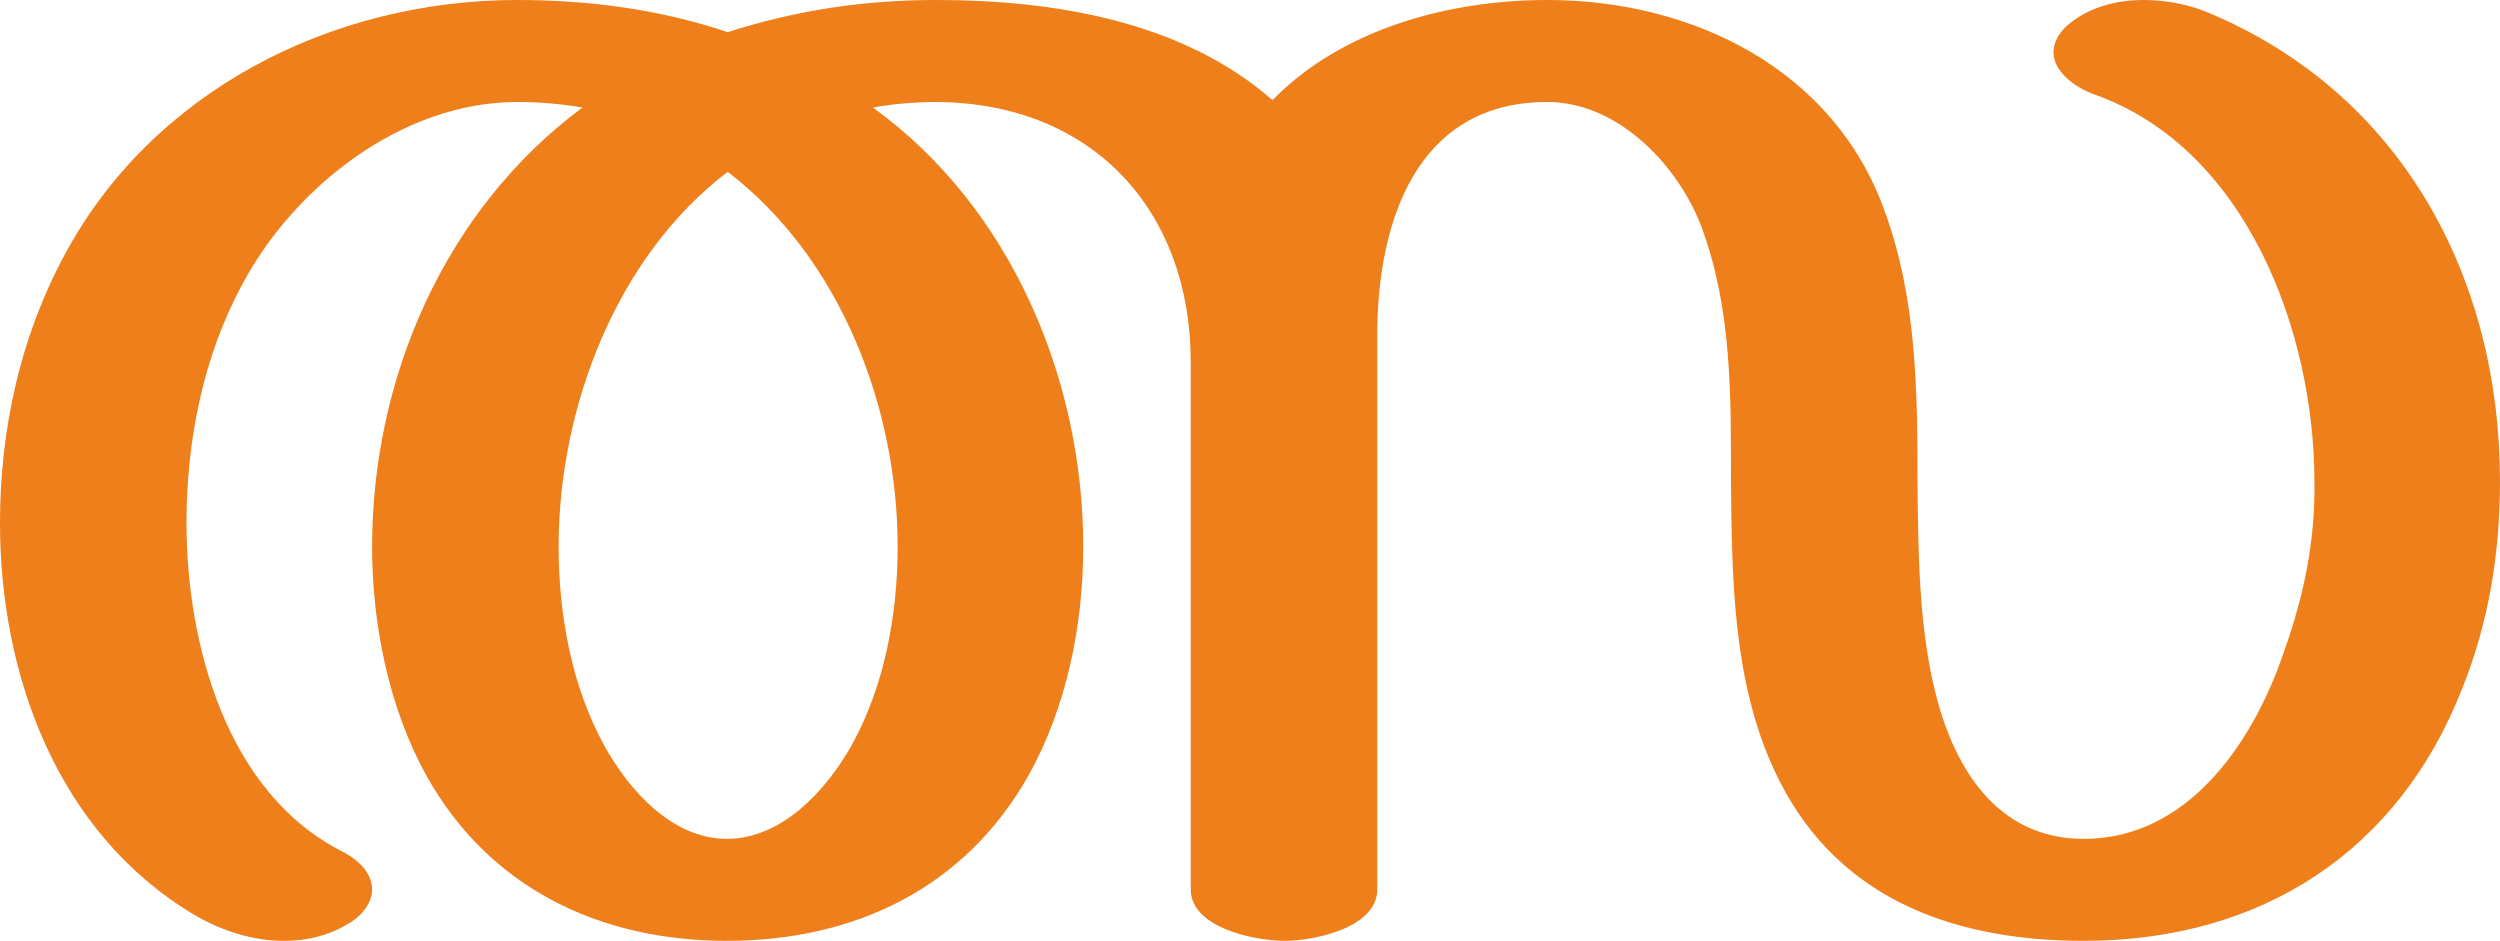
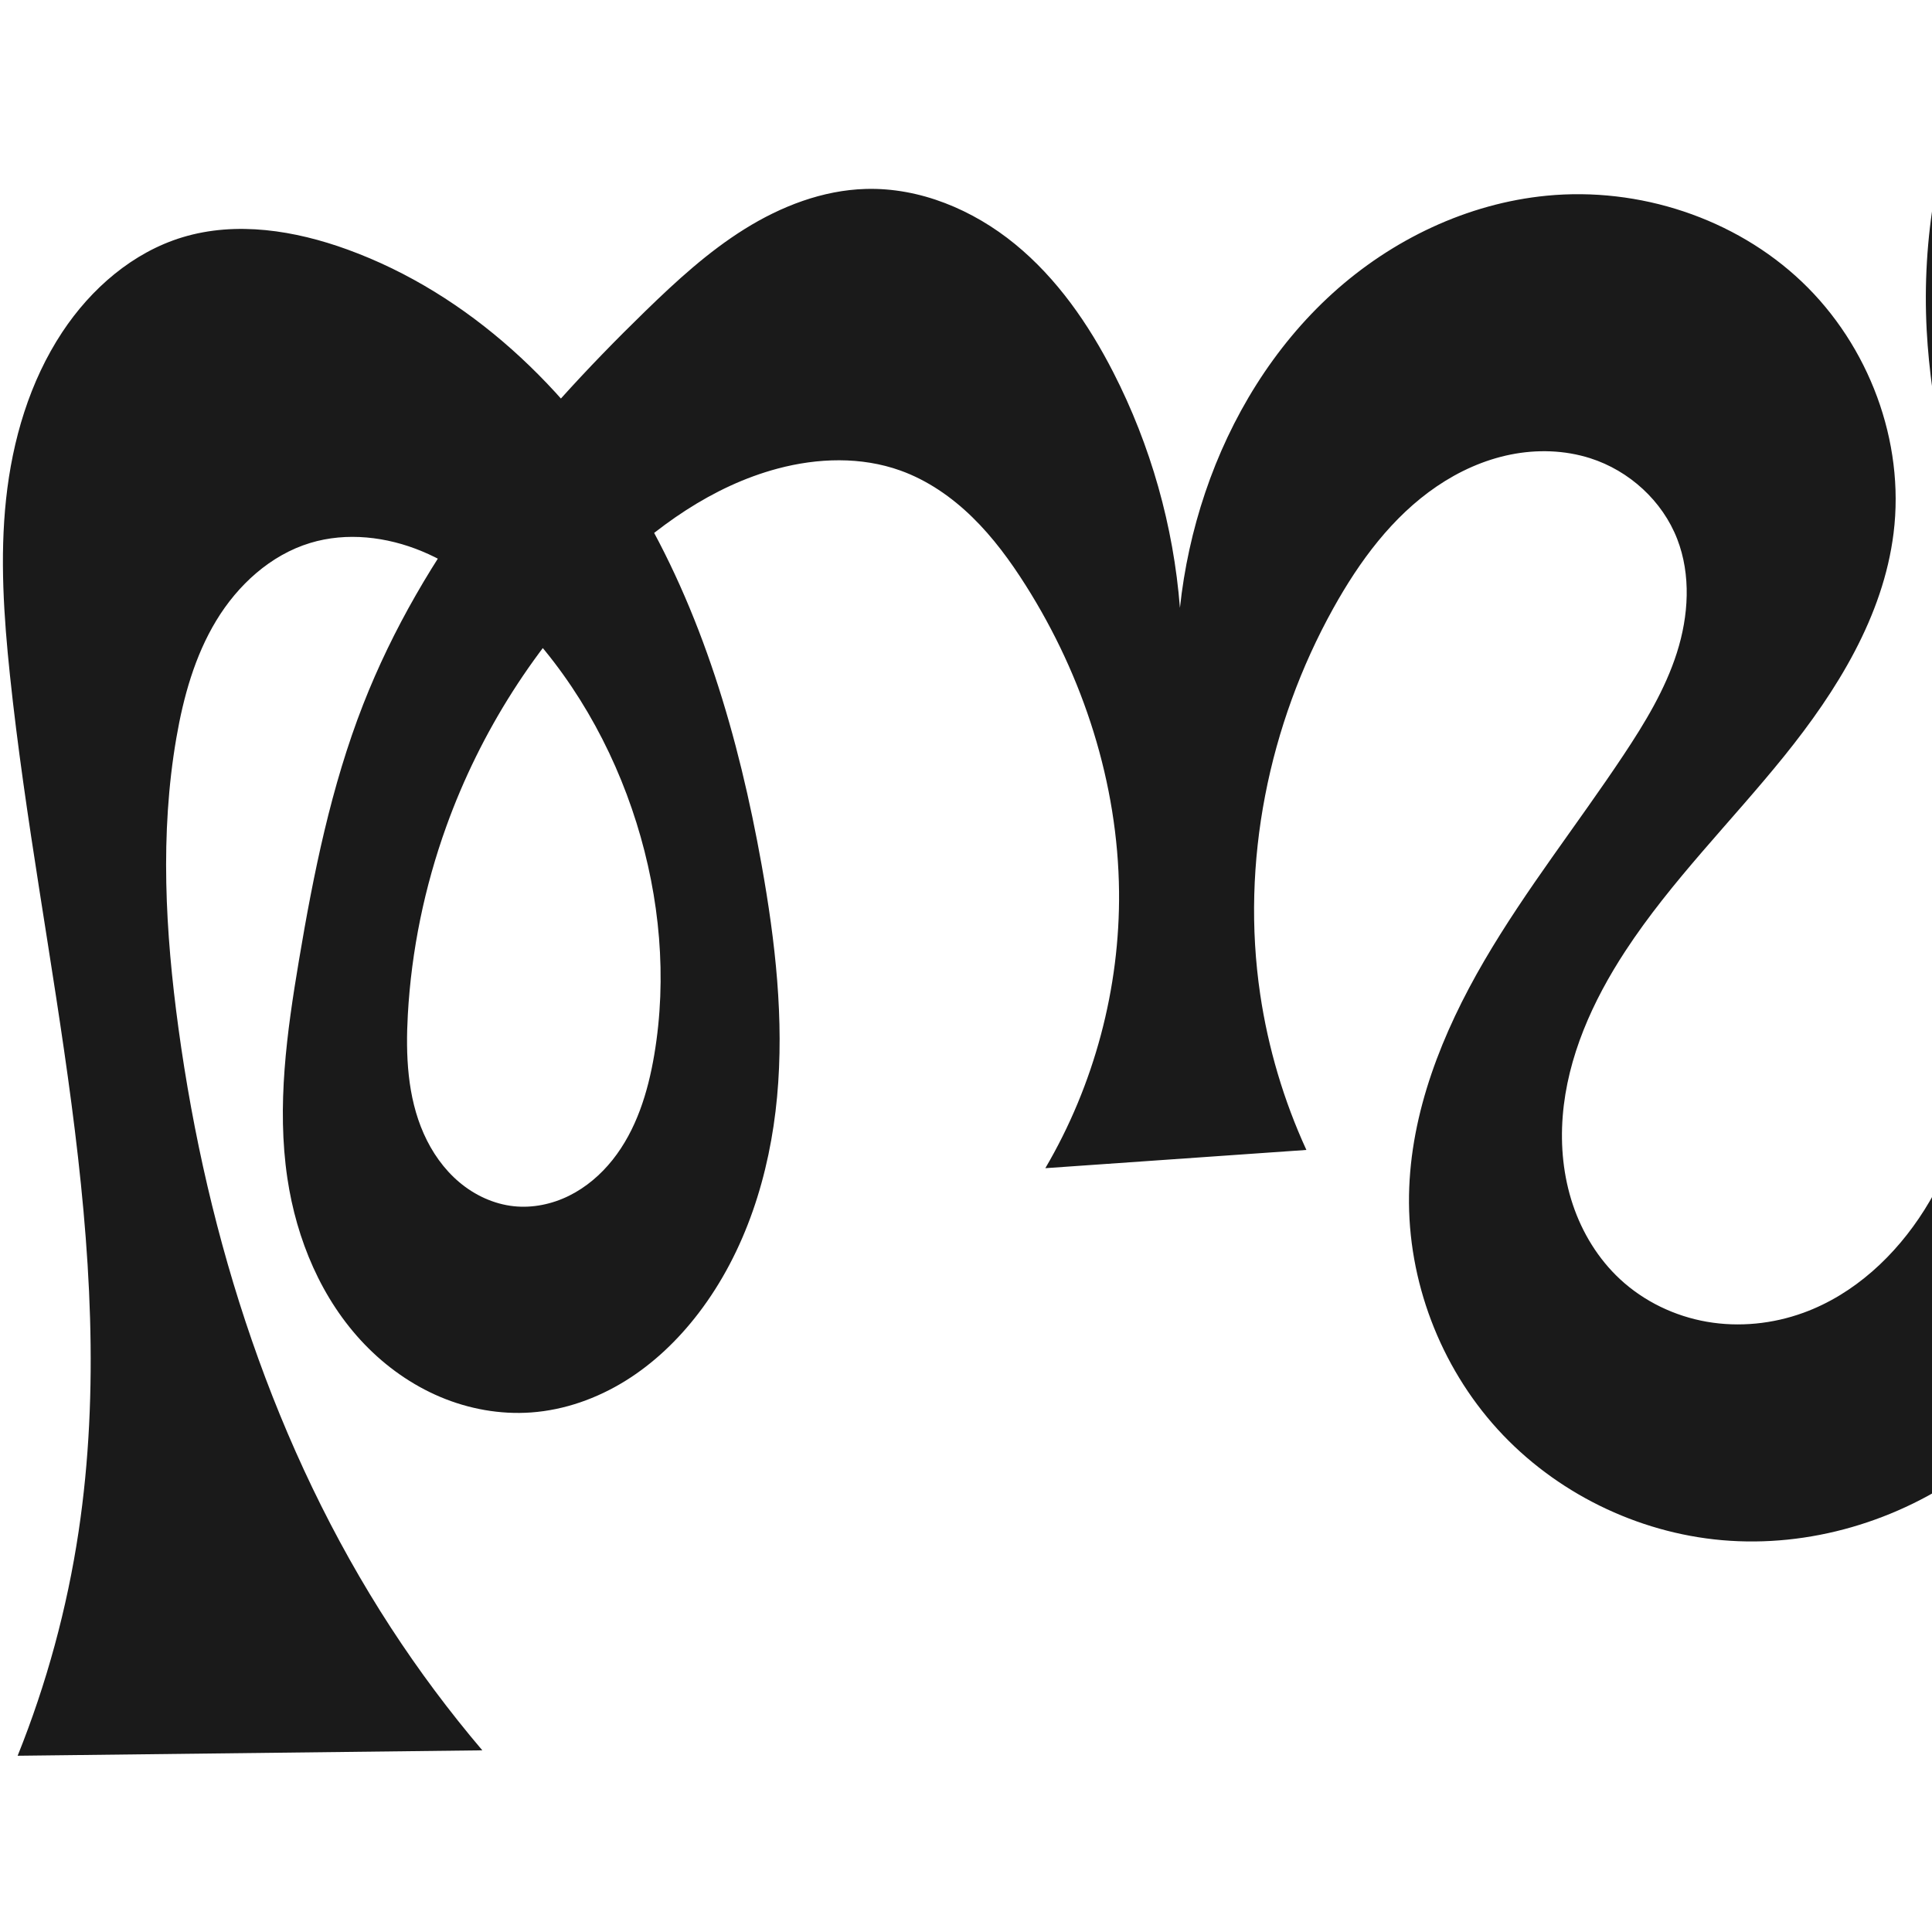
- <svg xmlns="http://www.w3.org/2000/svg" xml:space="preserve" width="2721px" height="1024px" version="1.1" style="shape-rendering:geometricPrecision; text-rendering:geometricPrecision; image-rendering:optimizeQuality; fill-rule:evenodd; clip-rule:evenodd" viewBox="0 0 2721 1024">
-   <defs>
-     <style type="text/css">
+ <svg xmlns="http://www.w3.org/2000/svg" xml:space="preserve" width="1000" height="1000" version="1.1" style="clip-rule:evenodd;fill-rule:evenodd;image-rendering:optimizeQuality;shape-rendering:geometricPrecision;text-rendering:geometricPrecision" viewBox="0 0 1000 1000" id="svg10">
+   <defs id="defs4">
+     <style type="text/css" id="style2">
   
    .fil0 {fill:#EF7F1A;fill-rule:nonzero}
   
  </style>
  </defs>
-   <g id="Layer_x0020_1">
-     <path class="fil0" d="M1385 109c-98,-86 -238,-109 -366,-109 -78,0 -152,11 -227,35 -74,-25 -152,-35 -229,-35 -203,0 -398,100 -493,278 -48,89 -70,190 -70,291 0,165 62,338 212,427 29,17 63,28 97,28 24,0 47,-5 69,-18 18,-10 27,-25 27,-38 0,-15 -11,-30 -32,-41 -127,-64 -170,-227 -170,-358 0,-89 18,-181 61,-260 56,-105 173,-198 299,-198 24,0 47,2 71,6 -151,112 -229,296 -229,478 0,84 18,175 59,249 68,122 188,180 327,180 140,0 260,-58 329,-181 41,-74 59,-163 59,-248 0,-181 -78,-369 -229,-478 23,-4 46,-6 69,-6 171,1 277,119 277,283l0 574c0,42 70,56 102,56 32,0 101,-14 101,-56l0 -603c0,-124 43,-254 185,-254 79,0 145,72 169,139 32,88 31,182 31,274 1,105 2,217 47,314 63,137 190,186 337,186 194,0 343,-98 412,-275 29,-72 41,-148 41,-225 0,-222 -107,-422 -317,-510 -21,-9 -46,-14 -71,-14 -30,0 -59,8 -81,26 -12,10 -17,21 -17,31 0,19 20,37 45,46 166,59 239,260 239,421 1,64 -11,123 -33,185 -32,95 -102,204 -218,204 -80,0 -126,-55 -151,-124 -29,-82 -29,-179 -30,-265 0,-100 -1,-200 -36,-295 -55,-153 -208,-229 -367,-229 -106,0 -223,31 -299,109zm-594 804c-60,0 -107,-54 -133,-101 -36,-65 -50,-144 -50,-217 0,-150 62,-315 184,-408 123,94 185,257 185,408 0,73 -14,151 -50,216 -27,48 -75,102 -136,102z" />
+   <g style="clip-rule:evenodd;fill-rule:evenodd;image-rendering:optimizeQuality;shape-rendering:geometricPrecision;text-rendering:geometricPrecision" id="g885" transform="translate(0.04556837)" />
+   <g style="clip-rule:evenodd;fill-rule:evenodd;image-rendering:optimizeQuality;shape-rendering:geometricPrecision;text-rendering:geometricPrecision" id="g910" transform="translate(588.9067)">
+     <path style="display:inline;fill:#1a1a1a;fill-rule:nonzero;stroke:none;stroke-width:1.92px;stroke-linecap:butt;stroke-linejoin:miter;stroke-opacity:1" d="m -12.673,192.699 c 19.374,37.84 31.173,79.54 34.499,121.921 2.16,-20.269 6.549,-40.299 13.062,-59.614 13.193,-39.125 35.414,-75.505 66.004,-103.237 30.59,-27.732 69.711,-46.499 110.808,-50.478 47.671,-4.616 97.312,11.529 132.018,44.534 34.706,33.006 53.398,82.591 47.486,130.119 -5.36,43.09 -29.359,81.626 -56.622,115.423 -27.263,33.797 -58.447,64.584 -82.231,100.914 -16.881,25.786 -30.01,54.825 -32.406,85.553 -1.198,15.364 0.341,31.009 5.225,45.624 4.885,14.616 13.171,28.175 24.465,38.66 12.405,11.516 28.297,19.133 44.974,22.029 16.677,2.895 34.084,1.115 49.988,-4.678 26.226,-9.553 47.749,-29.665 62.607,-53.294 14.858,-23.629 23.511,-50.67 29.3,-77.975 17.688,-83.419 9.693,-170.336 -7.23,-253.913 -8.283,-40.907 -18.714,-81.637 -20.928,-123.316 -1.26,-23.716 0.169,-47.575 4.25,-70.971 h 143.992 c -17.618,27.093 -31.501,56.611 -41.136,87.459 -19.337,61.916 -21.304,128.173 -14.685,192.7 4.665,45.478 13.493,90.468 17.637,135.996 4.144,45.529 3.454,92.279 -10.506,135.813 -13.827,43.122 -40.921,82.168 -77.554,108.789 -36.633,26.621 -82.769,40.387 -127.881,36.439 -44.055,-3.855 -86.44,-24.717 -116.212,-57.417 -29.772,-32.7 -46.589,-76.936 -45.848,-121.153 0.719,-42.899 17.255,-84.158 38.874,-121.218 21.619,-37.06 48.384,-70.827 72.129,-106.561 11.063,-16.649 21.574,-33.946 27.641,-52.992 6.068,-19.046 7.399,-40.178 0.185,-58.82 -7.648,-19.763 -24.846,-35.417 -45.036,-41.853 -13.27,-4.23 -27.641,-4.638 -41.294,-1.885 -13.653,2.754 -26.597,8.608 -38.116,16.437 -23.039,15.658 -40.054,38.776 -53.585,63.125 -33.527,60.332 -47.94,131.566 -37.828,199.843 4.115,27.785 12.19,54.98 23.905,80.508 l -135.127,9.441 C -22.518,561.524 -9.175,511.439 -9.692,461.427 -10.27,405.486 -28.099,350.209 -58.023,302.941 c -7.992,-12.624 -16.884,-24.77 -27.572,-35.21 -10.688,-10.441 -23.252,-19.161 -37.318,-24.2 -20.239,-7.25 -42.734,-6.531 -63.505,-0.984 -33.787,9.023 -63.232,30.158 -88.135,54.711 -37.046,36.525 -65.693,81.49 -83.321,130.437 -11.282,31.326 -18.093,64.274 -19.944,97.518 -1.162,20.876 -0.242,42.468 8.242,61.577 4.242,9.555 10.377,18.35 18.366,25.092 7.99,6.742 17.88,11.363 28.276,12.461 9.774,1.032 19.775,-1.07 28.583,-5.43 8.808,-4.361 16.443,-10.923 22.557,-18.618 12.228,-15.39 18.23,-34.847 21.512,-54.228 6.768,-39.968 2.92,-81.449 -9.176,-120.139 -12.424,-39.74 -33.669,-76.92 -62.968,-106.504 -13.898,-14.033 -29.778,-26.463 -48.011,-34.056 -18.233,-7.593 -39.022,-10.066 -57.921,-4.327 -20.577,6.248 -37.484,21.791 -48.622,40.187 -11.138,18.396 -16.988,39.529 -20.643,60.721 -8.552,49.574 -5.714,100.473 1.093,150.316 14.965,109.573 49.608,217.48 109.914,310.181 14.412,22.154 30.243,43.386 47.362,63.522 l -240.521,2.804 c 14.987,-37.276 25.6,-76.309 31.552,-116.041 22.044,-147.144 -20.006,-295.308 -35.54,-443.281 -3.177,-30.261 -5.242,-60.832 -2,-91.086 3.27,-30.518 12.155,-60.838 29.079,-86.443 14.895,-22.536 36.517,-41.355 62.381,-49.153 27.771,-8.373 58.016,-3.516 85.274,6.401 63.02,22.927 114.351,71.975 148.93,129.433 34.579,57.458 53.594,123.05 65.406,189.063 7.088,39.614 11.72,80.02 7.999,120.091 -3.72,40.071 -16.231,80.026 -40.684,111.987 -10.511,13.738 -23.193,25.922 -37.899,35.029 -14.706,9.107 -31.478,15.077 -48.731,16.315 -16.002,1.149 -32.224,-1.794 -47.006,-8.03 -14.782,-6.236 -28.127,-15.724 -39.243,-27.292 -22.233,-23.136 -35.187,-54.179 -39.906,-85.917 -5.559,-37.384 -0.279,-75.466 5.984,-112.738 7.559,-44.983 16.635,-90.001 33.246,-132.482 30.655,-78.397 85.72,-144.931 146.077,-203.608 15.962,-15.518 32.482,-30.689 51.368,-42.474 18.886,-11.785 40.405,-20.108 62.658,-20.751 28.053,-0.811 55.583,10.783 77.306,28.553 21.723,17.77 38.059,41.371 50.849,66.352 z" id="path1087-2" />
  </g>
</svg>
